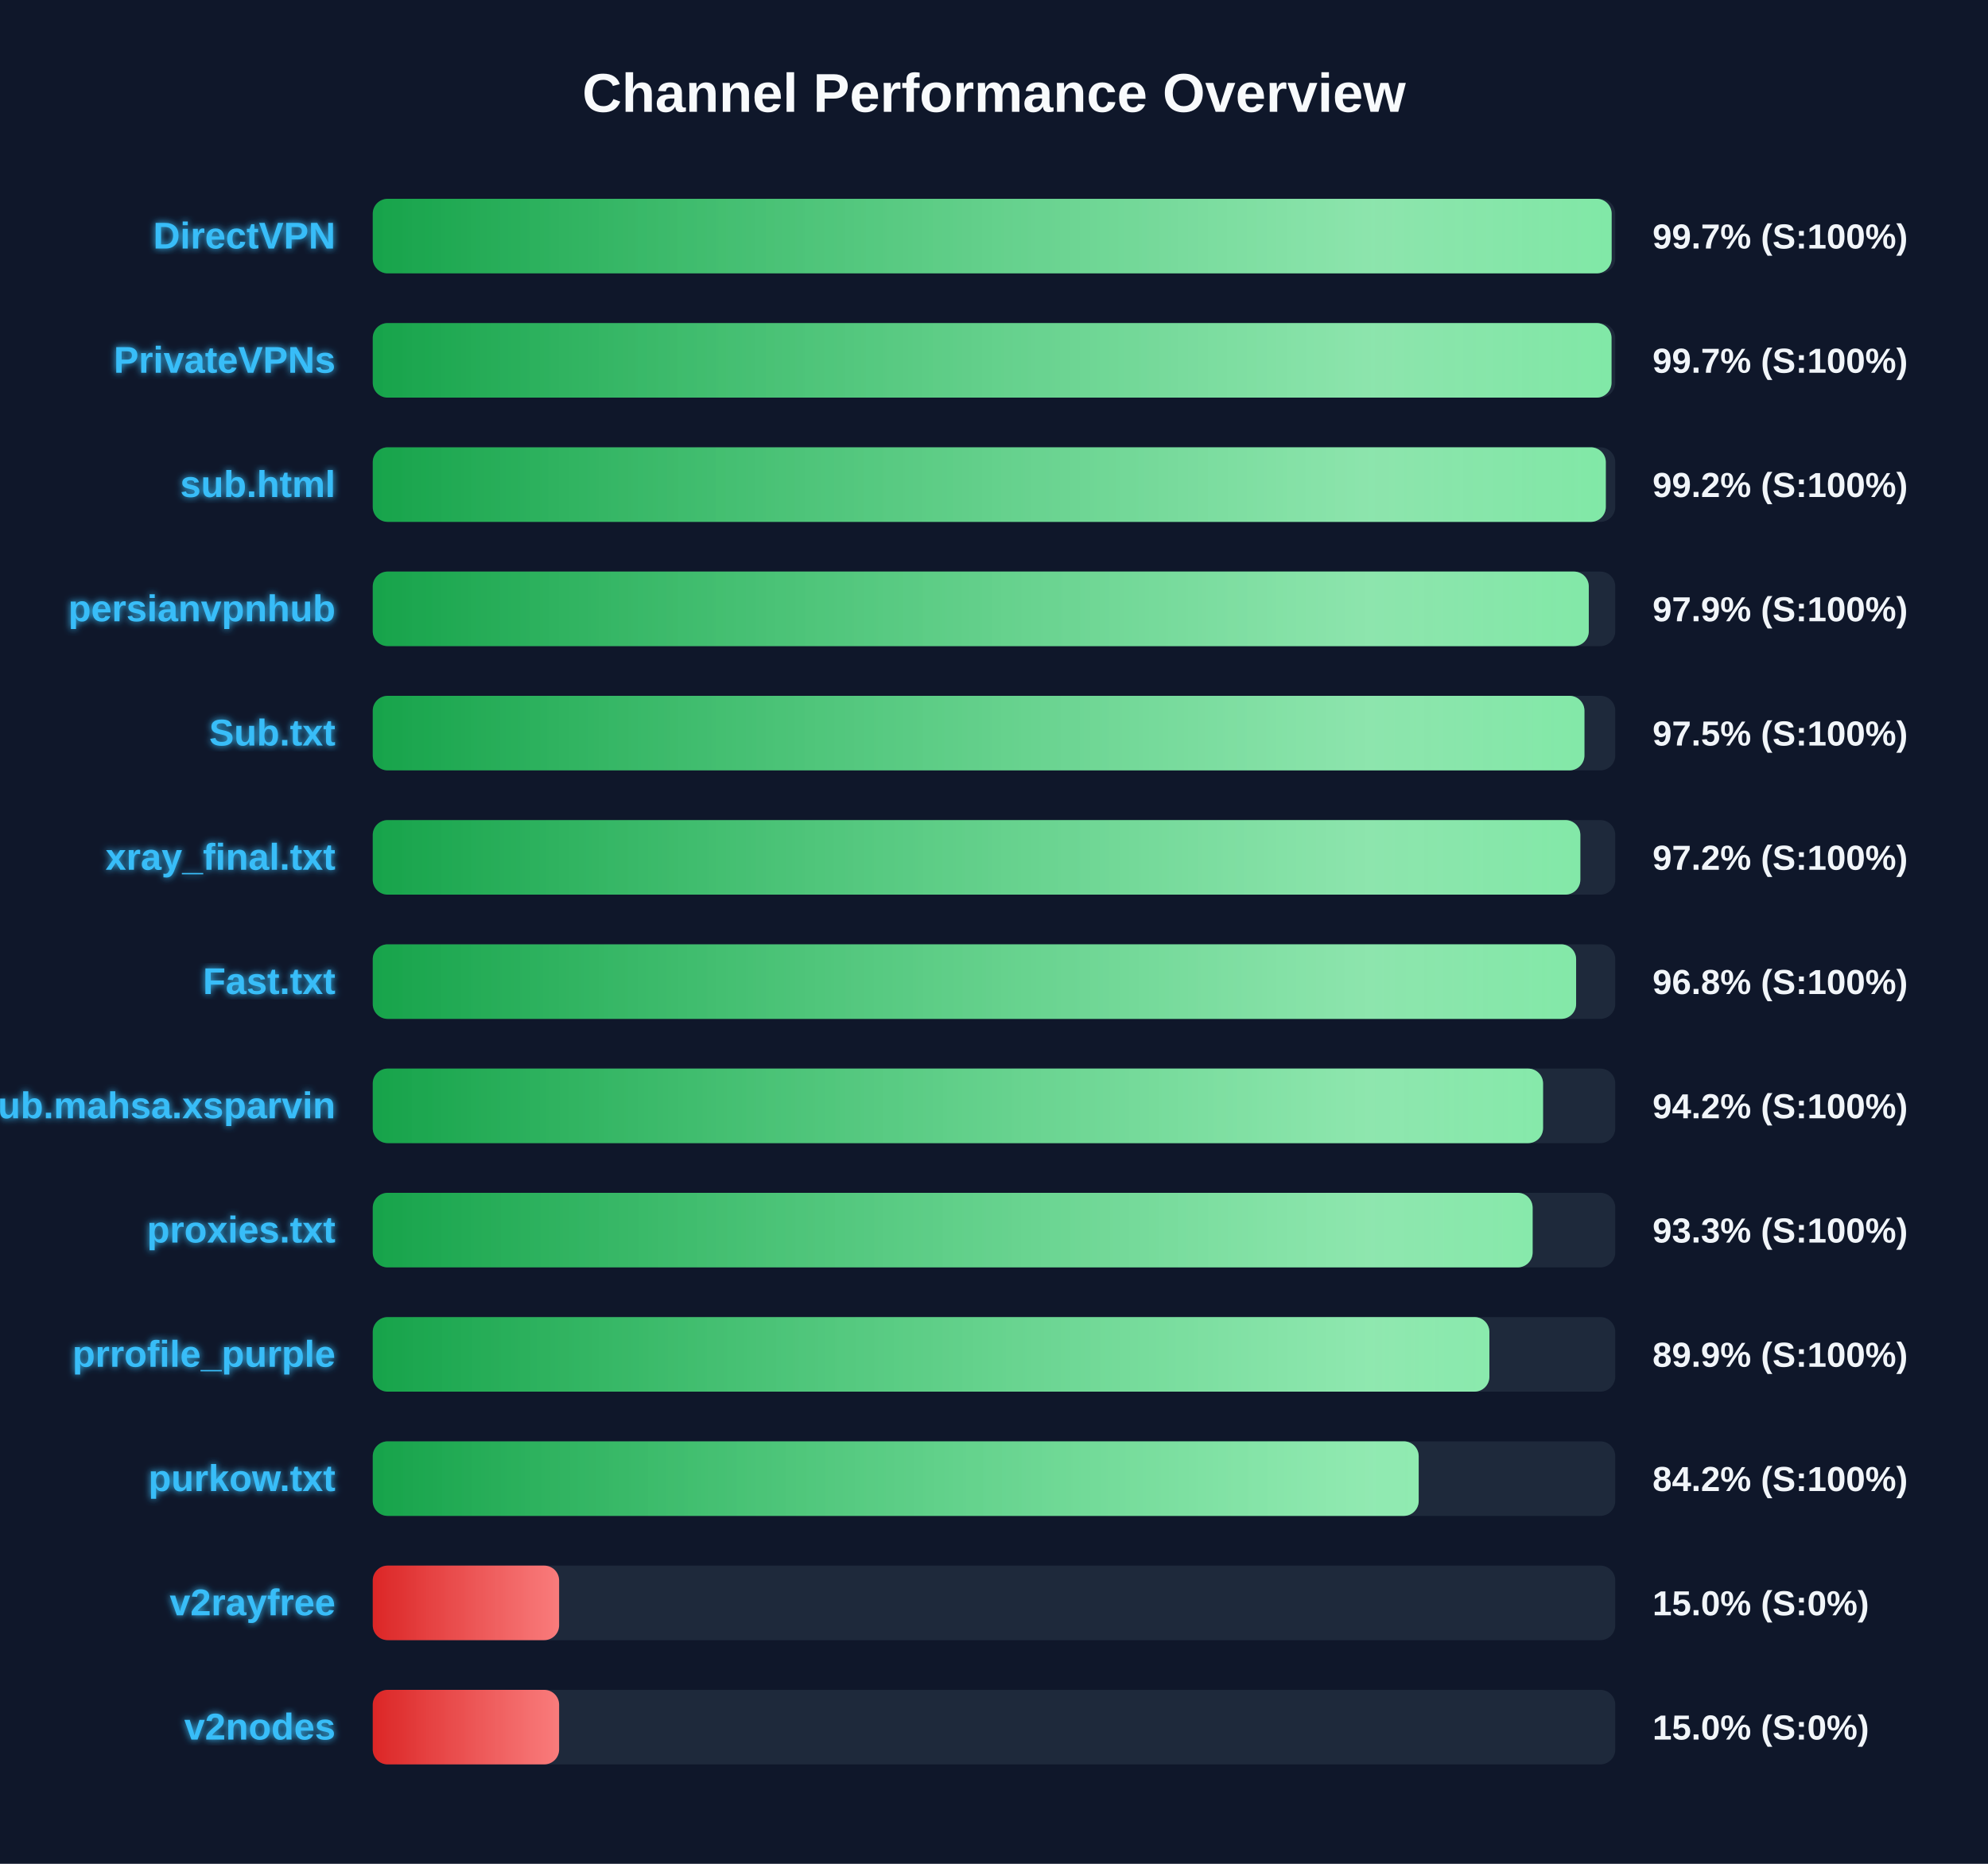
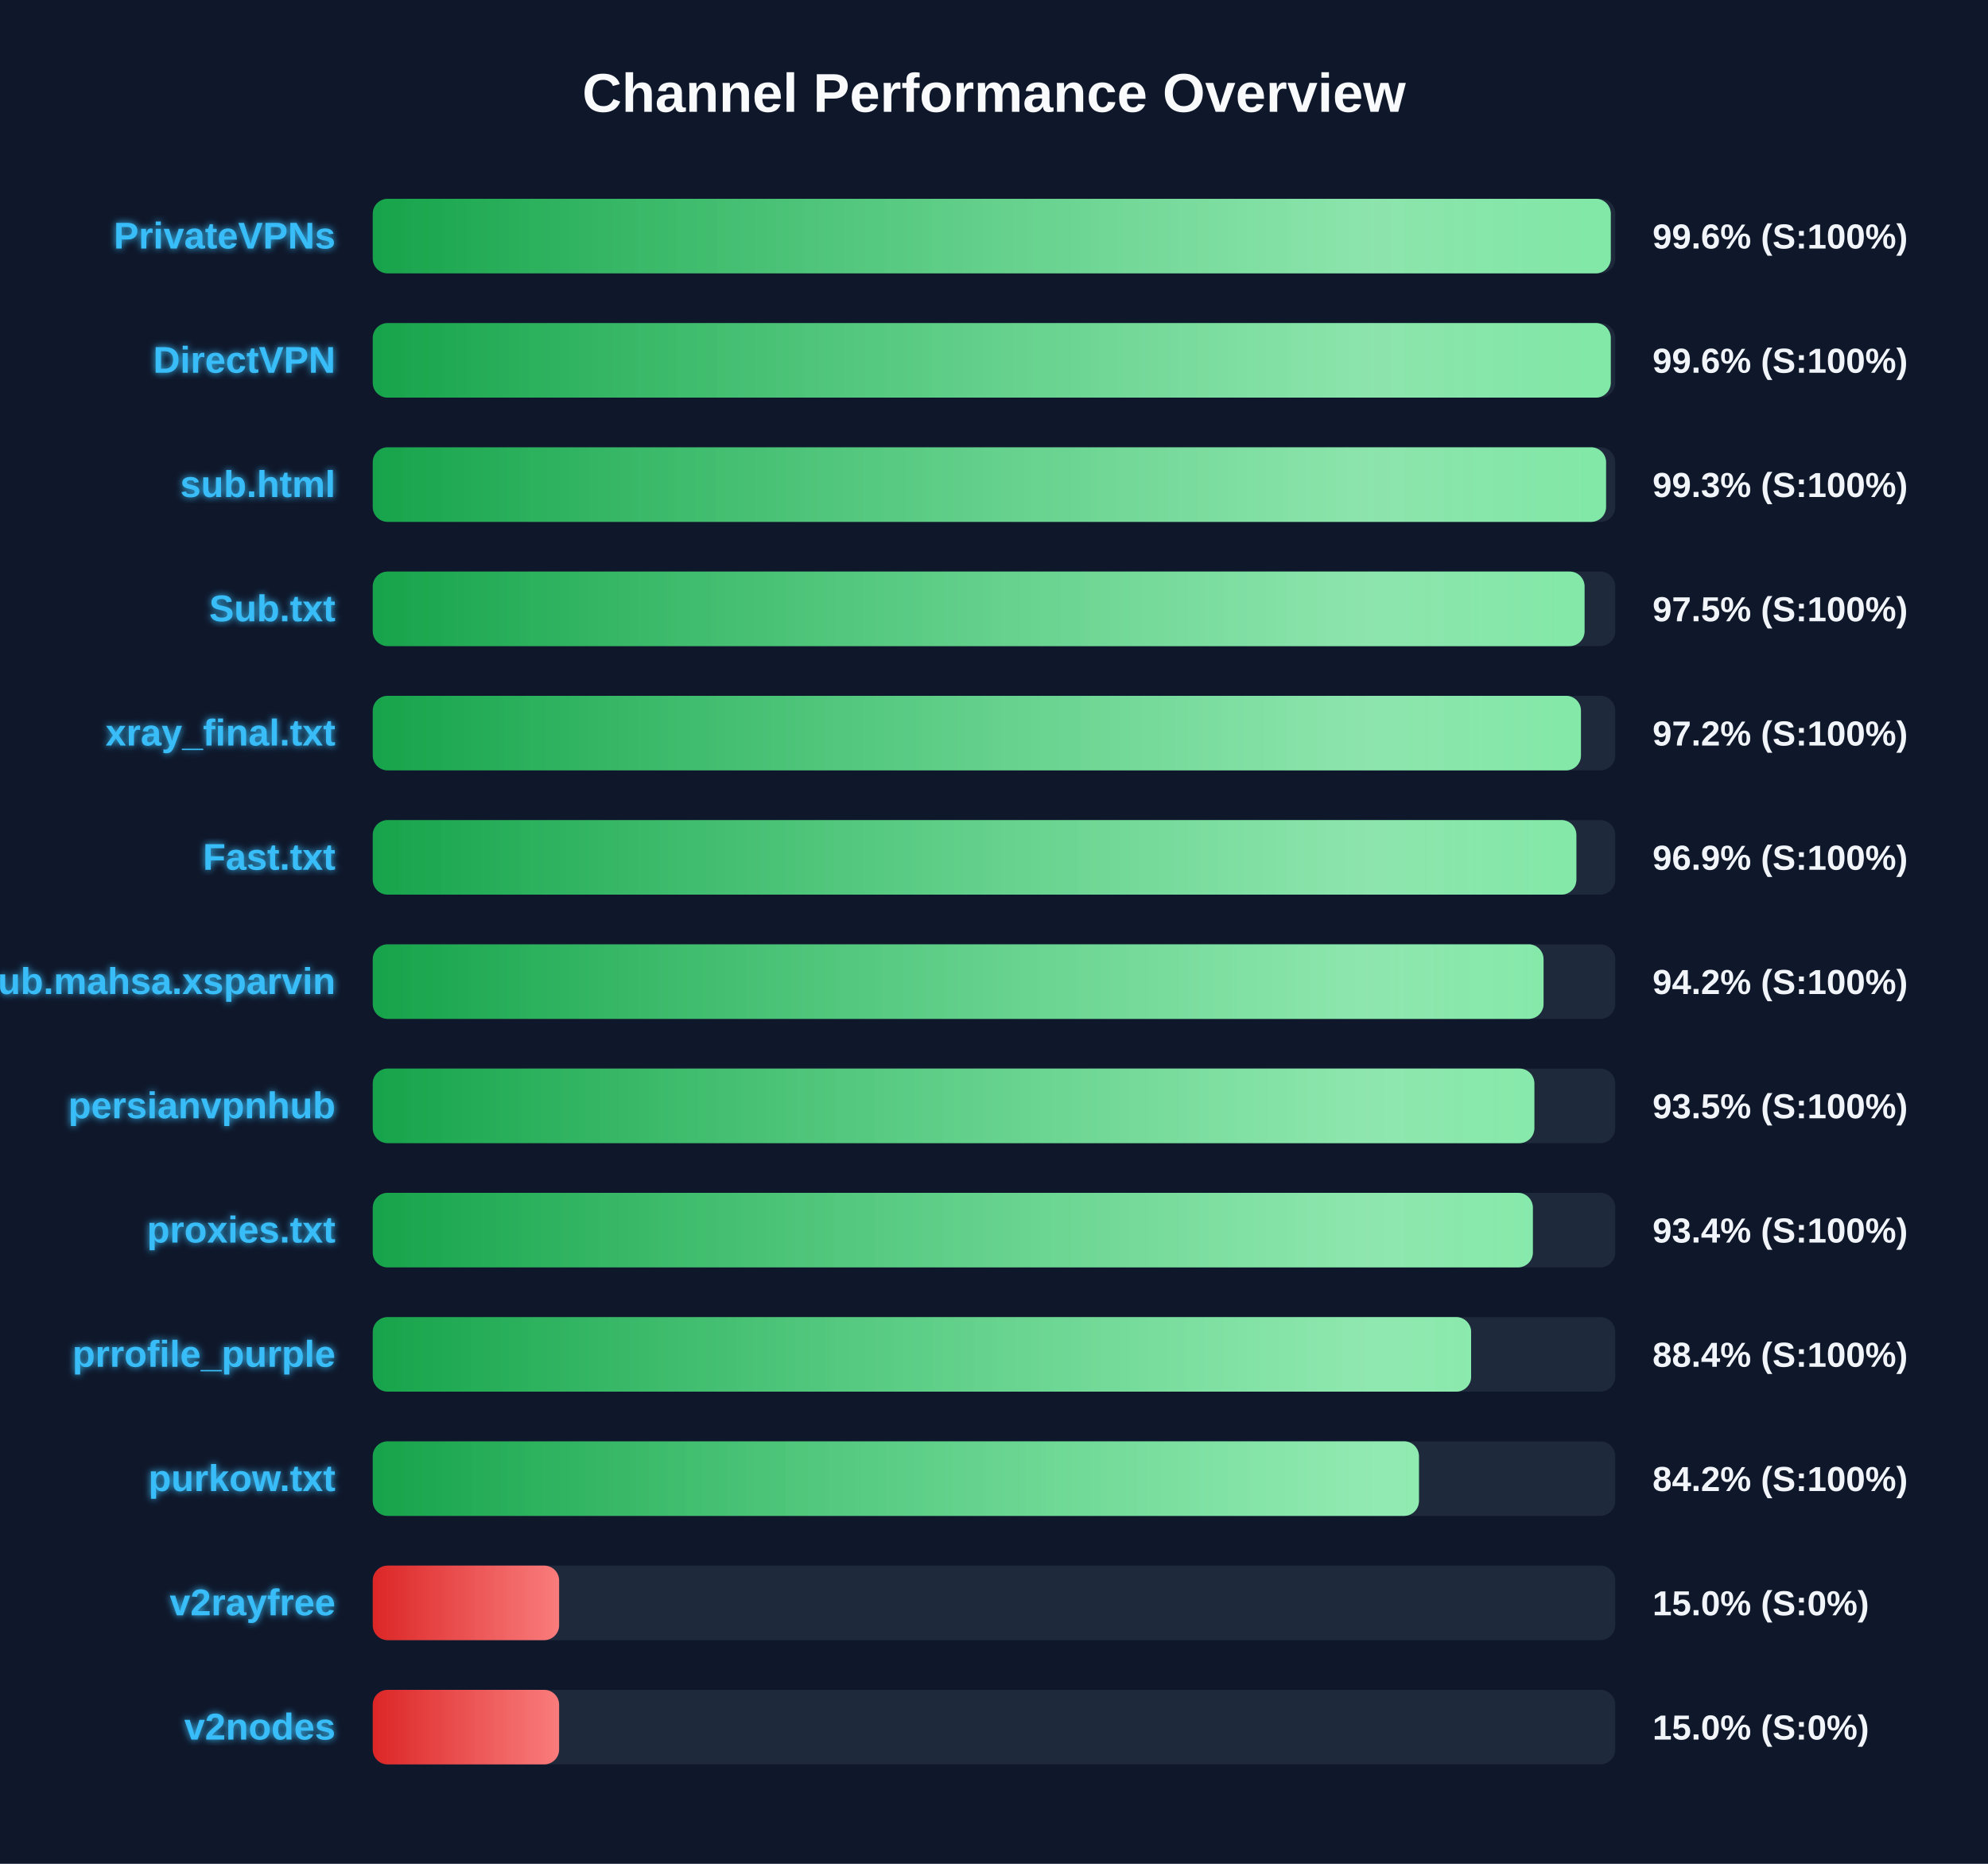
<svg xmlns="http://www.w3.org/2000/svg" width="800" height="750" version="1.1">
  <defs>
    <linearGradient id="grad-green" x1="0%" y1="0%" x2="100%" y2="0%">
      <stop offset="0%" stop-color="#16a34a" />
      <stop offset="100%" stop-color="#4ade80" />
    </linearGradient>
    <linearGradient id="grad-yellow" x1="0%" y1="0%" x2="100%" y2="0%">
      <stop offset="0%" stop-color="#ca8a04" />
      <stop offset="100%" stop-color="#fde047" />
    </linearGradient>
    <linearGradient id="grad-red" x1="0%" y1="0%" x2="100%" y2="0%">
      <stop offset="0%" stop-color="#dc2626" />
      <stop offset="100%" stop-color="#f87171" />
    </linearGradient>
    <linearGradient id="shimmer" x1="0%" y1="0%" x2="100%" y2="0%">
      <stop offset="0%" stop-color="rgba(255,255,255,0)" />
      <stop offset="50%" stop-color="rgba(255,255,255,0.4)" />
      <stop offset="100%" stop-color="rgba(255,255,255,0)" />
    </linearGradient>
    <filter id="glow" x="-20%" y="-20%" width="140%" height="140%">
      <feGaussianBlur stdDeviation="1.5" result="blur" />
      <feComposite in="SourceGraphic" in2="blur" operator="over" />
    </filter>
  </defs>
  <style>
        .bg-rect { fill: #0f172a; }
        .title { font: bold 22px 'Segoe UI', Arial, sans-serif; fill: #f8fafc; }
        .row { font: bold 15px 'Segoe UI', Arial, sans-serif; fill: #38bdf8; filter: url(#glow); }
        .score { font: bold 14px 'Segoe UI', Arial, sans-serif; fill: #f1f5f9; }
        @keyframes shimmer-anim {
            0% { transform: translateX(-100%); }
            100% { transform: translateX(200%); }
        }
        .shimmer-rect {
            animation: shimmer-anim 2.5s infinite linear;
        }
    </style>
  <rect width="100%" height="100%" class="bg-rect" />
  <text x="400" y="45" text-anchor="middle" class="title">Channel Performance Overview</text>
  <rect x="150" y="80" width="500" height="30" fill="#1e293b" rx="6" />
  <clipPath id="clip-0">
-     <rect x="150" y="80" width="498.55" height="30" rx="6" />
+     <rect x="150" y="80" width="498.2" height="30" rx="6" />
  </clipPath>
-   <rect x="150" y="80" width="498.55" height="30" fill="url(#grad-green)" rx="6" />
+   <rect x="150" y="80" width="498.2" height="30" fill="url(#grad-green)" rx="6" />
  <g clip-path="url(#clip-0)">
    <rect x="150" y="80" width="100%" height="30" fill="url(#shimmer)" class="shimmer-rect" />
  </g>
-   <text x="135" y="100" text-anchor="end" class="row">DirectVPN</text>
-   <text x="665" y="100" text-anchor="start" class="score">99.7% (S:100%)</text>
+   <text x="135" y="100" text-anchor="end" class="row">PrivateVPNs</text>
+   <text x="665" y="100" text-anchor="start" class="score">99.6% (S:100%)</text>
  <rect x="150" y="130" width="500" height="30" fill="#1e293b" rx="6" />
  <clipPath id="clip-1">
-     <rect x="150" y="130" width="498.5" height="30" rx="6" />
+     <rect x="150" y="130" width="498.2" height="30" rx="6" />
  </clipPath>
-   <rect x="150" y="130" width="498.5" height="30" fill="url(#grad-green)" rx="6" />
+   <rect x="150" y="130" width="498.2" height="30" fill="url(#grad-green)" rx="6" />
  <g clip-path="url(#clip-1)">
    <rect x="150" y="130" width="100%" height="30" fill="url(#shimmer)" class="shimmer-rect" />
  </g>
-   <text x="135" y="150" text-anchor="end" class="row">PrivateVPNs</text>
-   <text x="665" y="150" text-anchor="start" class="score">99.7% (S:100%)</text>
+   <text x="135" y="150" text-anchor="end" class="row">DirectVPN</text>
+   <text x="665" y="150" text-anchor="start" class="score">99.6% (S:100%)</text>
  <rect x="150" y="180" width="500" height="30" fill="#1e293b" rx="6" />
  <clipPath id="clip-2">
-     <rect x="150" y="180" width="496.2" height="30" rx="6" />
+     <rect x="150" y="180" width="496.3" height="30" rx="6" />
  </clipPath>
-   <rect x="150" y="180" width="496.2" height="30" fill="url(#grad-green)" rx="6" />
+   <rect x="150" y="180" width="496.3" height="30" fill="url(#grad-green)" rx="6" />
  <g clip-path="url(#clip-2)">
    <rect x="150" y="180" width="100%" height="30" fill="url(#shimmer)" class="shimmer-rect" />
  </g>
  <text x="135" y="200" text-anchor="end" class="row">sub.html</text>
-   <text x="665" y="200" text-anchor="start" class="score">99.2% (S:100%)</text>
+   <text x="665" y="200" text-anchor="start" class="score">99.3% (S:100%)</text>
  <rect x="150" y="230" width="500" height="30" fill="#1e293b" rx="6" />
  <clipPath id="clip-3">
-     <rect x="150" y="230" width="489.35" height="30" rx="6" />
+     <rect x="150" y="230" width="487.65" height="30" rx="6" />
  </clipPath>
-   <rect x="150" y="230" width="489.35" height="30" fill="url(#grad-green)" rx="6" />
+   <rect x="150" y="230" width="487.65" height="30" fill="url(#grad-green)" rx="6" />
  <g clip-path="url(#clip-3)">
    <rect x="150" y="230" width="100%" height="30" fill="url(#shimmer)" class="shimmer-rect" />
  </g>
-   <text x="135" y="250" text-anchor="end" class="row">persianvpnhub</text>
-   <text x="665" y="250" text-anchor="start" class="score">97.9% (S:100%)</text>
+   <text x="135" y="250" text-anchor="end" class="row">Sub.txt</text>
+   <text x="665" y="250" text-anchor="start" class="score">97.5% (S:100%)</text>
  <rect x="150" y="280" width="500" height="30" fill="#1e293b" rx="6" />
  <clipPath id="clip-4">
-     <rect x="150" y="280" width="487.6" height="30" rx="6" />
+     <rect x="150" y="280" width="486.2" height="30" rx="6" />
  </clipPath>
-   <rect x="150" y="280" width="487.6" height="30" fill="url(#grad-green)" rx="6" />
+   <rect x="150" y="280" width="486.2" height="30" fill="url(#grad-green)" rx="6" />
  <g clip-path="url(#clip-4)">
    <rect x="150" y="280" width="100%" height="30" fill="url(#shimmer)" class="shimmer-rect" />
  </g>
-   <text x="135" y="300" text-anchor="end" class="row">Sub.txt</text>
-   <text x="665" y="300" text-anchor="start" class="score">97.5% (S:100%)</text>
+   <text x="135" y="300" text-anchor="end" class="row">xray_final.txt</text>
+   <text x="665" y="300" text-anchor="start" class="score">97.2% (S:100%)</text>
  <rect x="150" y="330" width="500" height="30" fill="#1e293b" rx="6" />
  <clipPath id="clip-5">
-     <rect x="150" y="330" width="485.95" height="30" rx="6" />
+     <rect x="150" y="330" width="484.35" height="30" rx="6" />
  </clipPath>
-   <rect x="150" y="330" width="485.95" height="30" fill="url(#grad-green)" rx="6" />
+   <rect x="150" y="330" width="484.35" height="30" fill="url(#grad-green)" rx="6" />
  <g clip-path="url(#clip-5)">
    <rect x="150" y="330" width="100%" height="30" fill="url(#shimmer)" class="shimmer-rect" />
  </g>
-   <text x="135" y="350" text-anchor="end" class="row">xray_final.txt</text>
-   <text x="665" y="350" text-anchor="start" class="score">97.2% (S:100%)</text>
+   <text x="135" y="350" text-anchor="end" class="row">Fast.txt</text>
+   <text x="665" y="350" text-anchor="start" class="score">96.9% (S:100%)</text>
  <rect x="150" y="380" width="500" height="30" fill="#1e293b" rx="6" />
  <clipPath id="clip-6">
-     <rect x="150" y="380" width="484.25" height="30" rx="6" />
+     <rect x="150" y="380" width="471.15" height="30" rx="6" />
  </clipPath>
-   <rect x="150" y="380" width="484.25" height="30" fill="url(#grad-green)" rx="6" />
+   <rect x="150" y="380" width="471.15" height="30" fill="url(#grad-green)" rx="6" />
  <g clip-path="url(#clip-6)">
    <rect x="150" y="380" width="100%" height="30" fill="url(#shimmer)" class="shimmer-rect" />
  </g>
-   <text x="135" y="400" text-anchor="end" class="row">Fast.txt</text>
-   <text x="665" y="400" text-anchor="start" class="score">96.8% (S:100%)</text>
+   <text x="135" y="400" text-anchor="end" class="row">Sub.mahsa.xsparvin</text>
+   <text x="665" y="400" text-anchor="start" class="score">94.2% (S:100%)</text>
  <rect x="150" y="430" width="500" height="30" fill="#1e293b" rx="6" />
  <clipPath id="clip-7">
-     <rect x="150" y="430" width="470.95" height="30" rx="6" />
+     <rect x="150" y="430" width="467.45" height="30" rx="6" />
  </clipPath>
-   <rect x="150" y="430" width="470.95" height="30" fill="url(#grad-green)" rx="6" />
+   <rect x="150" y="430" width="467.45" height="30" fill="url(#grad-green)" rx="6" />
  <g clip-path="url(#clip-7)">
    <rect x="150" y="430" width="100%" height="30" fill="url(#shimmer)" class="shimmer-rect" />
  </g>
-   <text x="135" y="450" text-anchor="end" class="row">Sub.mahsa.xsparvin</text>
-   <text x="665" y="450" text-anchor="start" class="score">94.2% (S:100%)</text>
+   <text x="135" y="450" text-anchor="end" class="row">persianvpnhub</text>
+   <text x="665" y="450" text-anchor="start" class="score">93.5% (S:100%)</text>
  <rect x="150" y="480" width="500" height="30" fill="#1e293b" rx="6" />
  <clipPath id="clip-8">
-     <rect x="150" y="480" width="466.75" height="30" rx="6" />
+     <rect x="150" y="480" width="466.85" height="30" rx="6" />
  </clipPath>
-   <rect x="150" y="480" width="466.75" height="30" fill="url(#grad-green)" rx="6" />
+   <rect x="150" y="480" width="466.85" height="30" fill="url(#grad-green)" rx="6" />
  <g clip-path="url(#clip-8)">
    <rect x="150" y="480" width="100%" height="30" fill="url(#shimmer)" class="shimmer-rect" />
  </g>
  <text x="135" y="500" text-anchor="end" class="row">proxies.txt</text>
-   <text x="665" y="500" text-anchor="start" class="score">93.3% (S:100%)</text>
+   <text x="665" y="500" text-anchor="start" class="score">93.4% (S:100%)</text>
  <rect x="150" y="530" width="500" height="30" fill="#1e293b" rx="6" />
  <clipPath id="clip-9">
-     <rect x="150" y="530" width="449.35" height="30" rx="6" />
+     <rect x="150" y="530" width="442.0" height="30" rx="6" />
  </clipPath>
-   <rect x="150" y="530" width="449.35" height="30" fill="url(#grad-green)" rx="6" />
+   <rect x="150" y="530" width="442.0" height="30" fill="url(#grad-green)" rx="6" />
  <g clip-path="url(#clip-9)">
    <rect x="150" y="530" width="100%" height="30" fill="url(#shimmer)" class="shimmer-rect" />
  </g>
  <text x="135" y="550" text-anchor="end" class="row">prrofile_purple</text>
-   <text x="665" y="550" text-anchor="start" class="score">89.9% (S:100%)</text>
+   <text x="665" y="550" text-anchor="start" class="score">88.4% (S:100%)</text>
  <rect x="150" y="580" width="500" height="30" fill="#1e293b" rx="6" />
  <clipPath id="clip-10">
-     <rect x="150" y="580" width="420.9" height="30" rx="6" />
+     <rect x="150" y="580" width="421.0" height="30" rx="6" />
  </clipPath>
-   <rect x="150" y="580" width="420.9" height="30" fill="url(#grad-green)" rx="6" />
+   <rect x="150" y="580" width="421.0" height="30" fill="url(#grad-green)" rx="6" />
  <g clip-path="url(#clip-10)">
    <rect x="150" y="580" width="100%" height="30" fill="url(#shimmer)" class="shimmer-rect" />
  </g>
  <text x="135" y="600" text-anchor="end" class="row">purkow.txt</text>
  <text x="665" y="600" text-anchor="start" class="score">84.2% (S:100%)</text>
  <rect x="150" y="630" width="500" height="30" fill="#1e293b" rx="6" />
  <clipPath id="clip-11">
    <rect x="150" y="630" width="75.0" height="30" rx="6" />
  </clipPath>
  <rect x="150" y="630" width="75.0" height="30" fill="url(#grad-red)" rx="6" />
  <g clip-path="url(#clip-11)">
    <rect x="150" y="630" width="100%" height="30" fill="url(#shimmer)" class="shimmer-rect" />
  </g>
  <text x="135" y="650" text-anchor="end" class="row">v2rayfree</text>
  <text x="665" y="650" text-anchor="start" class="score">15.0% (S:0%)</text>
  <rect x="150" y="680" width="500" height="30" fill="#1e293b" rx="6" />
  <clipPath id="clip-12">
    <rect x="150" y="680" width="75.0" height="30" rx="6" />
  </clipPath>
  <rect x="150" y="680" width="75.0" height="30" fill="url(#grad-red)" rx="6" />
  <g clip-path="url(#clip-12)">
    <rect x="150" y="680" width="100%" height="30" fill="url(#shimmer)" class="shimmer-rect" />
  </g>
  <text x="135" y="700" text-anchor="end" class="row">v2nodes</text>
  <text x="665" y="700" text-anchor="start" class="score">15.0% (S:0%)</text>
</svg>
